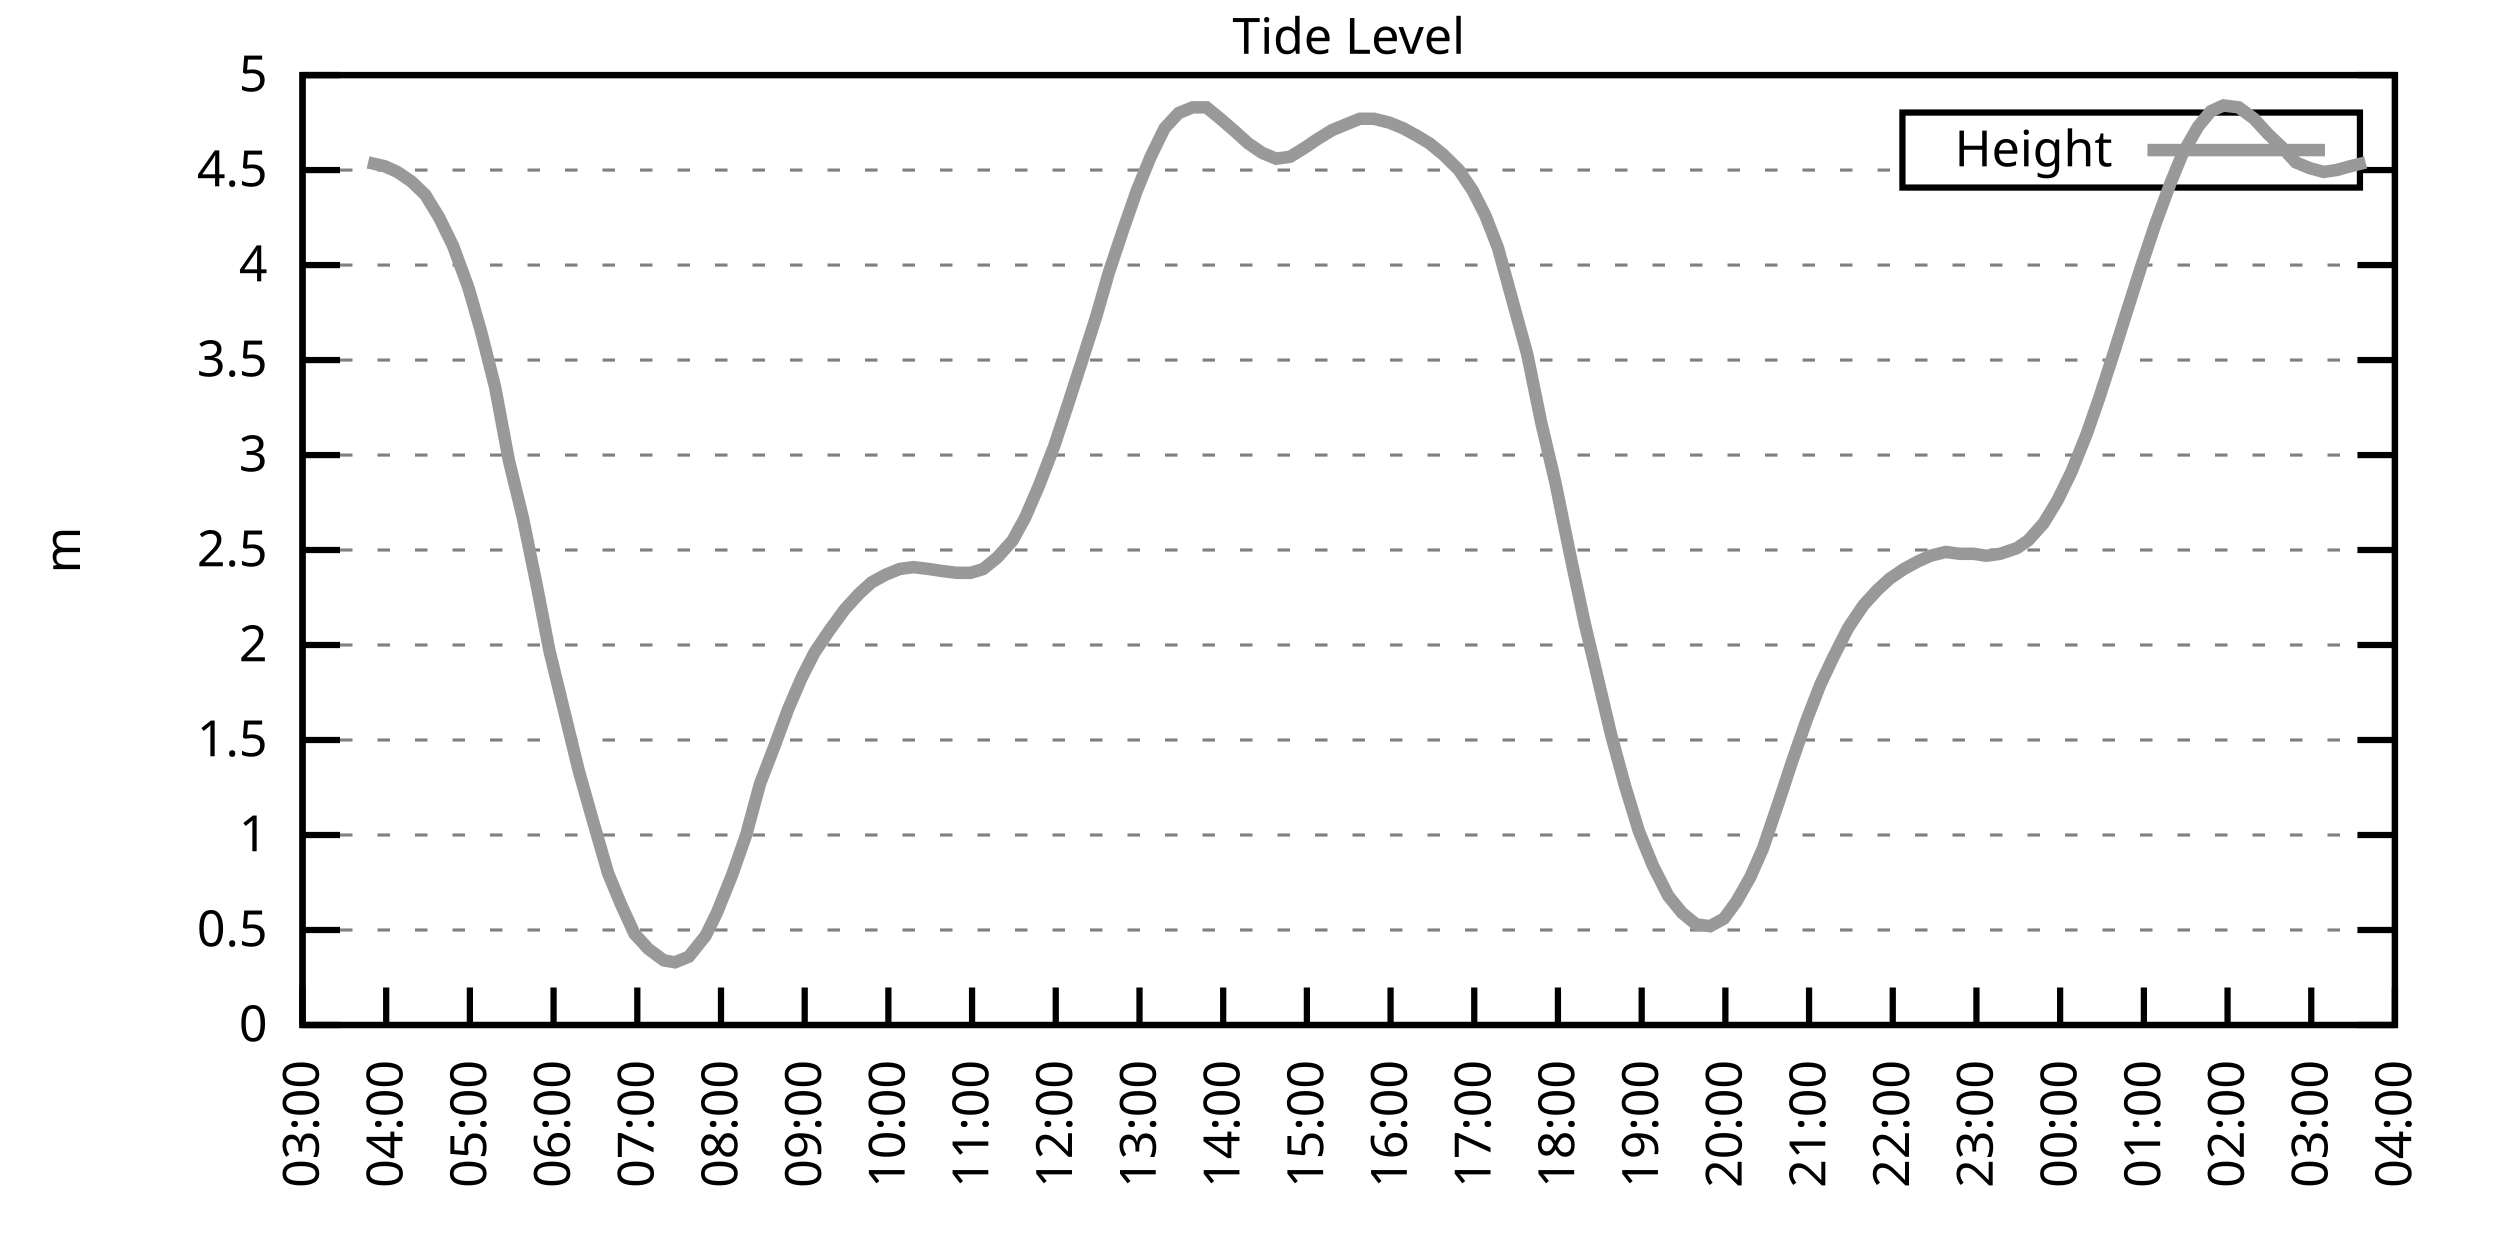
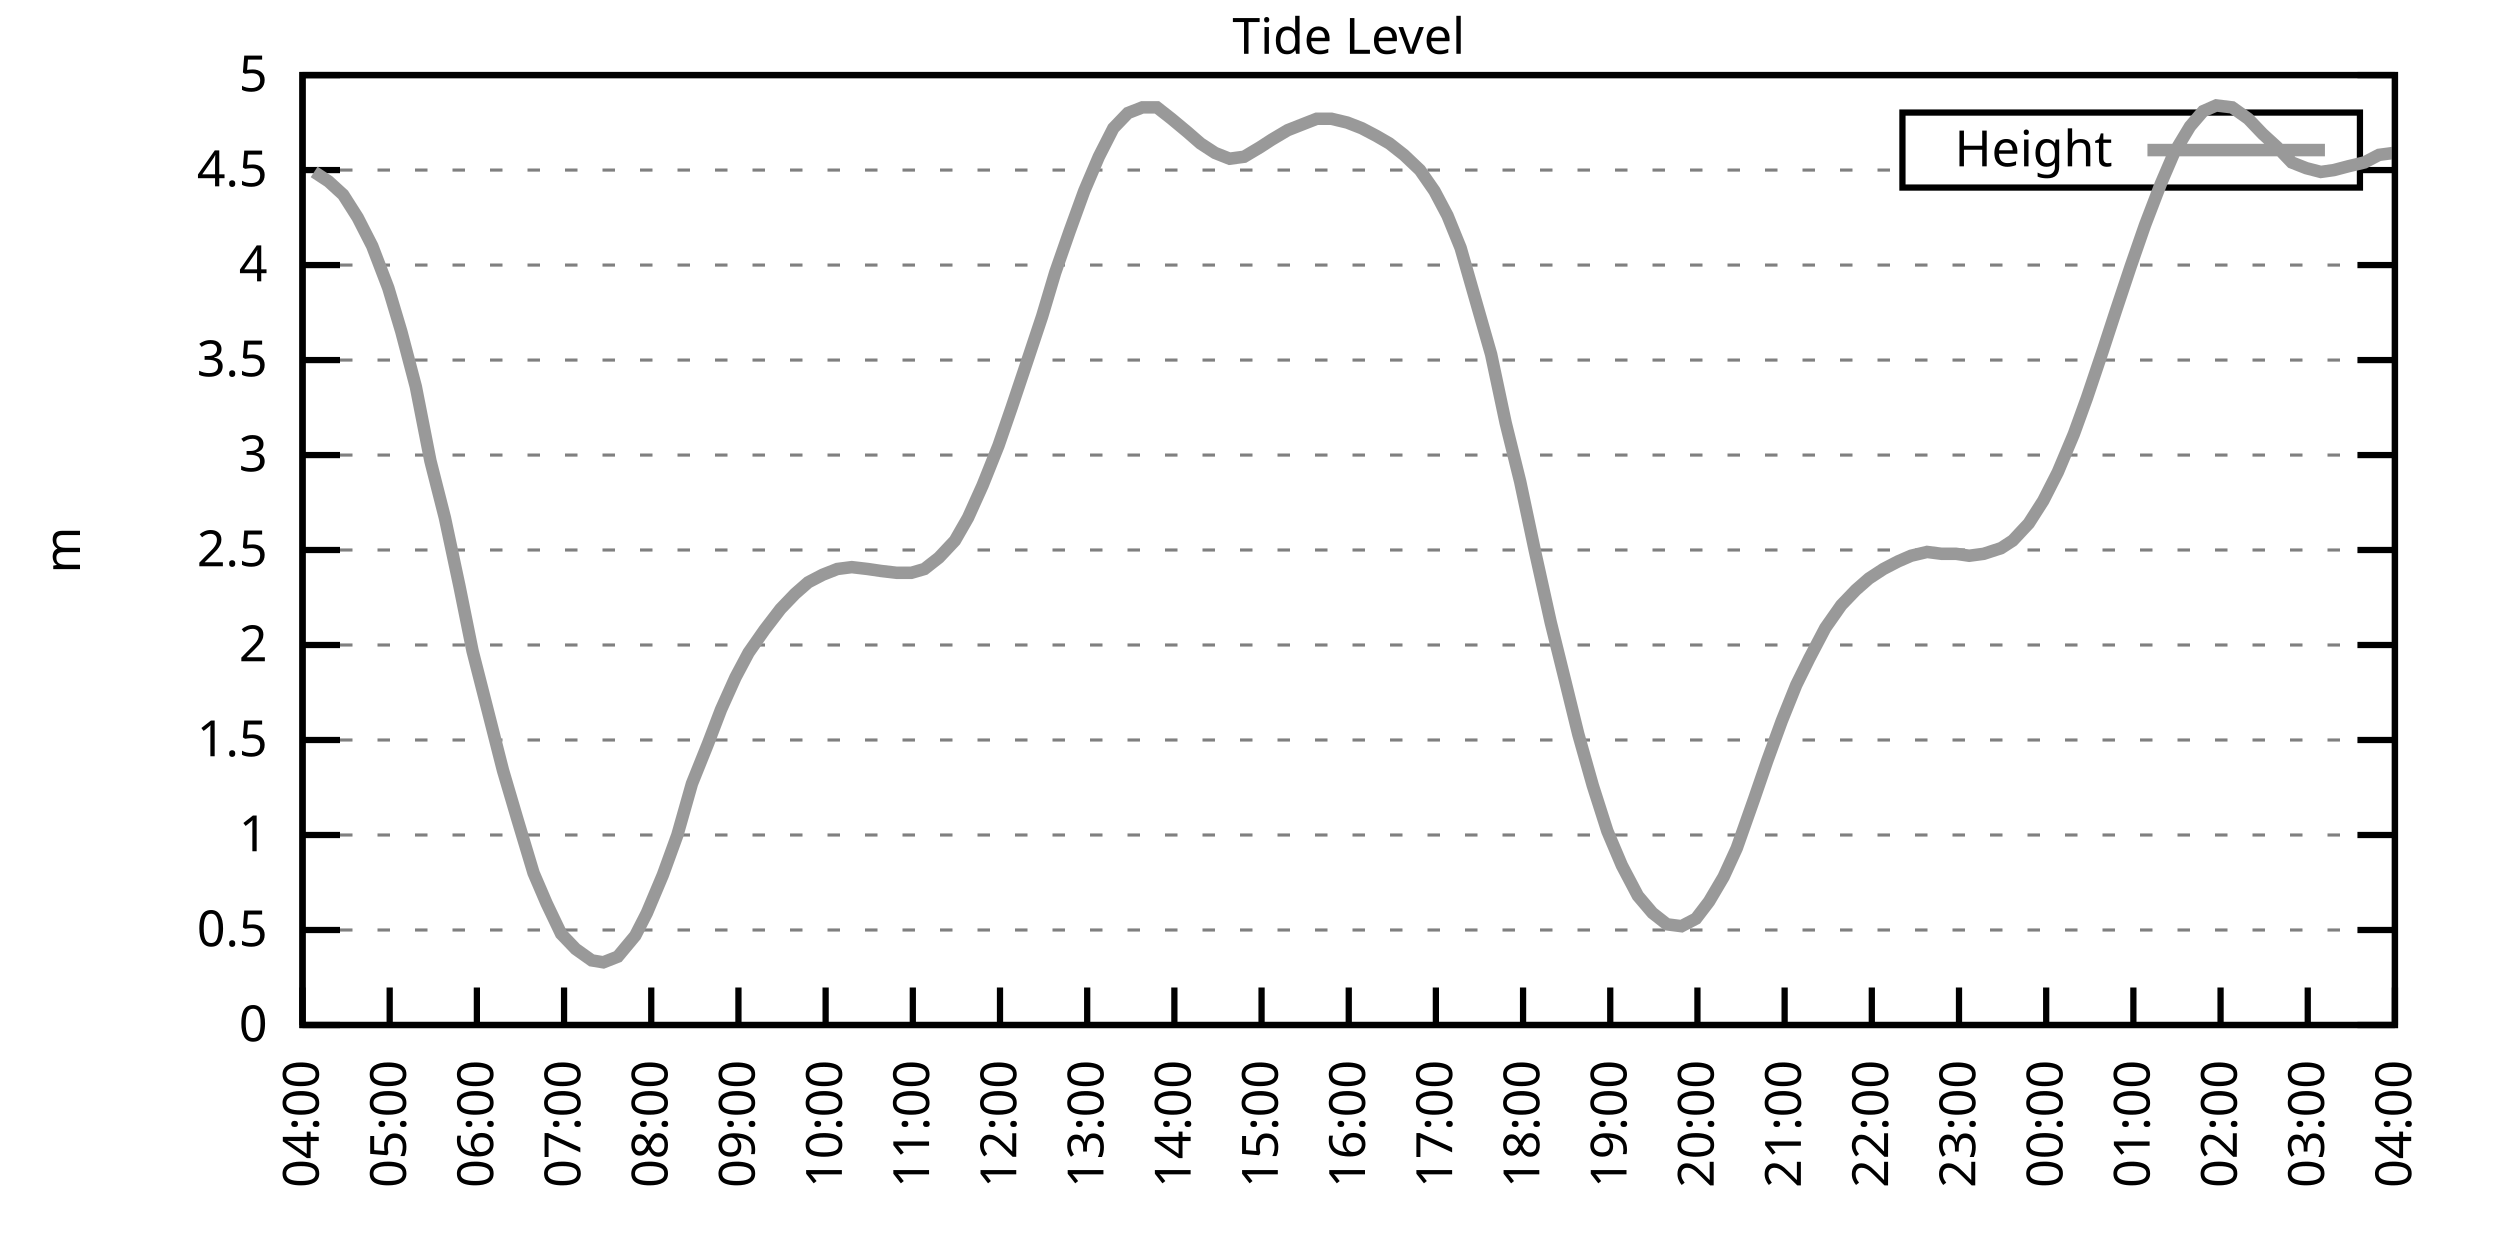
<svg xmlns="http://www.w3.org/2000/svg" xmlns:xlink="http://www.w3.org/1999/xlink" width="400" height="200" viewBox="0 0 400 200">
  <g id="gnuplot_canvas">
    <rect x="0" y="0" width="400" height="200" fill="none" />
    <defs>
      <circle id="gpDot" r="0.5" stroke-width="0.5" stroke="currentColor" />
      <path id="gpPt0" stroke-width="0.333" stroke="currentColor" d="M-1,0 h2 M0,-1 v2" />
      <path id="gpPt1" stroke-width="0.333" stroke="currentColor" d="M-1,-1 L1,1 M1,-1 L-1,1" />
      <path id="gpPt2" stroke-width="0.333" stroke="currentColor" d="M-1,0 L1,0 M0,-1 L0,1 M-1,-1 L1,1 M-1,1 L1,-1" />
      <rect id="gpPt3" stroke-width="0.333" stroke="currentColor" x="-1" y="-1" width="2" height="2" />
      <rect id="gpPt4" stroke-width="0.333" stroke="currentColor" fill="currentColor" x="-1" y="-1" width="2" height="2" />
      <circle id="gpPt5" stroke-width="0.333" stroke="currentColor" cx="0" cy="0" r="1" />
      <use xlink:href="#gpPt5" id="gpPt6" fill="currentColor" stroke="none" />
      <path id="gpPt7" stroke-width="0.333" stroke="currentColor" d="M0,-1.33 L-1.33,0.67 L1.33,0.67 z" />
      <use xlink:href="#gpPt7" id="gpPt8" fill="currentColor" stroke="none" />
      <use xlink:href="#gpPt7" id="gpPt9" stroke="currentColor" transform="rotate(180)" />
      <use xlink:href="#gpPt9" id="gpPt10" fill="currentColor" stroke="none" />
      <use xlink:href="#gpPt3" id="gpPt11" stroke="currentColor" transform="rotate(45)" />
      <use xlink:href="#gpPt11" id="gpPt12" fill="currentColor" stroke="none" />
      <path id="gpPt13" stroke-width="0.333" stroke="currentColor" d="M0,1.330 L1.265,0.411 L0.782,-1.067 L-0.782,-1.076 L-1.265,0.411 z" />
      <use xlink:href="#gpPt13" id="gpPt14" fill="currentColor" stroke="none" />
      <filter id="textbox" filterUnits="objectBoundingBox" x="0" y="0" height="1" width="1">
        <feFlood flood-color="white" flood-opacity="1" result="bgnd" />
        <feComposite in="SourceGraphic" in2="bgnd" operator="atop" />
      </filter>
      <filter id="greybox" filterUnits="objectBoundingBox" x="0" y="0" height="1" width="1">
        <feFlood flood-color="lightgrey" flood-opacity="1" result="grey" />
        <feComposite in="SourceGraphic" in2="grey" operator="atop" />
      </filter>
    </defs>
    <g fill="none" color="white" stroke="currentColor" stroke-width="1.00" stroke-linecap="butt" stroke-linejoin="miter">
</g>
    <g fill="none" color="black" stroke="currentColor" stroke-width="1.00" stroke-linecap="butt" stroke-linejoin="miter">
      <g stroke="none" shape-rendering="crispEdges">
        <polygon fill="rgb(255, 255, 255)" points="48.40,164.00 383.18,164.00 383.18,12.02 48.40,12.02 " />
      </g>
    </g>
    <g fill="none" color="black" stroke="currentColor" stroke-width="1.00" stroke-linecap="butt" stroke-linejoin="miter">
</g>
    <g fill="none" color="black" stroke="black" stroke-width="0.50" stroke-linecap="butt" stroke-linejoin="miter">
</g>
    <g fill="none" color="gray" stroke="currentColor" stroke-width="0.50" stroke-linecap="butt" stroke-linejoin="miter">
      <path stroke="gray" stroke-dasharray="2,4" class="gridline" d="M48.40,164.00 L383.19,164.00  " />
    </g>
    <g fill="none" color="gray" stroke="gray" stroke-width="1.00" stroke-linecap="butt" stroke-linejoin="miter">
</g>
    <g fill="none" color="black" stroke="currentColor" stroke-width="1.00" stroke-linecap="butt" stroke-linejoin="miter">
      <path stroke="black" d="M48.40,164.00 L54.40,164.00 M383.19,164.00 L377.19,164.00  " />
      <g transform="translate(42.80,166.60)" stroke="none" fill="black" font-family="Sans" font-size="8.00" text-anchor="end">
        <text>
          <tspan font-family="Sans"> 0</tspan>
        </text>
      </g>
    </g>
    <g fill="none" color="black" stroke="currentColor" stroke-width="1.00" stroke-linecap="butt" stroke-linejoin="miter">
</g>
    <g fill="none" color="black" stroke="black" stroke-width="0.50" stroke-linecap="butt" stroke-linejoin="miter">
</g>
    <g fill="none" color="gray" stroke="currentColor" stroke-width="0.50" stroke-linecap="butt" stroke-linejoin="miter">
      <path stroke="gray" stroke-dasharray="2,4" class="gridline" d="M48.40,148.80 L383.19,148.80  " />
    </g>
    <g fill="none" color="gray" stroke="gray" stroke-width="1.00" stroke-linecap="butt" stroke-linejoin="miter">
</g>
    <g fill="none" color="black" stroke="currentColor" stroke-width="1.00" stroke-linecap="butt" stroke-linejoin="miter">
      <path stroke="black" d="M48.40,148.80 L54.40,148.80 M383.19,148.80 L377.19,148.80  " />
      <g transform="translate(42.80,151.40)" stroke="none" fill="black" font-family="Sans" font-size="8.00" text-anchor="end">
        <text>
          <tspan font-family="Sans"> 0.5</tspan>
        </text>
      </g>
    </g>
    <g fill="none" color="black" stroke="currentColor" stroke-width="1.00" stroke-linecap="butt" stroke-linejoin="miter">
</g>
    <g fill="none" color="black" stroke="black" stroke-width="0.50" stroke-linecap="butt" stroke-linejoin="miter">
</g>
    <g fill="none" color="gray" stroke="currentColor" stroke-width="0.50" stroke-linecap="butt" stroke-linejoin="miter">
      <path stroke="gray" stroke-dasharray="2,4" class="gridline" d="M48.40,133.60 L383.19,133.60  " />
    </g>
    <g fill="none" color="gray" stroke="gray" stroke-width="1.00" stroke-linecap="butt" stroke-linejoin="miter">
</g>
    <g fill="none" color="black" stroke="currentColor" stroke-width="1.00" stroke-linecap="butt" stroke-linejoin="miter">
      <path stroke="black" d="M48.40,133.60 L54.40,133.60 M383.19,133.60 L377.19,133.60  " />
      <g transform="translate(42.80,136.20)" stroke="none" fill="black" font-family="Sans" font-size="8.00" text-anchor="end">
        <text>
          <tspan font-family="Sans"> 1</tspan>
        </text>
      </g>
    </g>
    <g fill="none" color="black" stroke="currentColor" stroke-width="1.00" stroke-linecap="butt" stroke-linejoin="miter">
</g>
    <g fill="none" color="black" stroke="black" stroke-width="0.50" stroke-linecap="butt" stroke-linejoin="miter">
</g>
    <g fill="none" color="gray" stroke="currentColor" stroke-width="0.50" stroke-linecap="butt" stroke-linejoin="miter">
      <path stroke="gray" stroke-dasharray="2,4" class="gridline" d="M48.40,118.40 L383.19,118.40  " />
    </g>
    <g fill="none" color="gray" stroke="gray" stroke-width="1.00" stroke-linecap="butt" stroke-linejoin="miter">
</g>
    <g fill="none" color="black" stroke="currentColor" stroke-width="1.00" stroke-linecap="butt" stroke-linejoin="miter">
      <path stroke="black" d="M48.40,118.40 L54.40,118.40 M383.19,118.40 L377.19,118.40  " />
      <g transform="translate(42.80,121.00)" stroke="none" fill="black" font-family="Sans" font-size="8.00" text-anchor="end">
        <text>
          <tspan font-family="Sans"> 1.5</tspan>
        </text>
      </g>
    </g>
    <g fill="none" color="black" stroke="currentColor" stroke-width="1.00" stroke-linecap="butt" stroke-linejoin="miter">
</g>
    <g fill="none" color="black" stroke="black" stroke-width="0.50" stroke-linecap="butt" stroke-linejoin="miter">
</g>
    <g fill="none" color="gray" stroke="currentColor" stroke-width="0.50" stroke-linecap="butt" stroke-linejoin="miter">
      <path stroke="gray" stroke-dasharray="2,4" class="gridline" d="M48.40,103.20 L383.19,103.20  " />
    </g>
    <g fill="none" color="gray" stroke="gray" stroke-width="1.00" stroke-linecap="butt" stroke-linejoin="miter">
</g>
    <g fill="none" color="black" stroke="currentColor" stroke-width="1.00" stroke-linecap="butt" stroke-linejoin="miter">
      <path stroke="black" d="M48.40,103.20 L54.40,103.20 M383.19,103.20 L377.19,103.20  " />
      <g transform="translate(42.80,105.80)" stroke="none" fill="black" font-family="Sans" font-size="8.00" text-anchor="end">
        <text>
          <tspan font-family="Sans"> 2</tspan>
        </text>
      </g>
    </g>
    <g fill="none" color="black" stroke="currentColor" stroke-width="1.00" stroke-linecap="butt" stroke-linejoin="miter">
</g>
    <g fill="none" color="black" stroke="black" stroke-width="0.50" stroke-linecap="butt" stroke-linejoin="miter">
</g>
    <g fill="none" color="gray" stroke="currentColor" stroke-width="0.50" stroke-linecap="butt" stroke-linejoin="miter">
      <path stroke="gray" stroke-dasharray="2,4" class="gridline" d="M48.40,88.00 L383.19,88.00  " />
    </g>
    <g fill="none" color="gray" stroke="gray" stroke-width="1.00" stroke-linecap="butt" stroke-linejoin="miter">
</g>
    <g fill="none" color="black" stroke="currentColor" stroke-width="1.00" stroke-linecap="butt" stroke-linejoin="miter">
      <path stroke="black" d="M48.40,88.00 L54.40,88.00 M383.19,88.00 L377.19,88.00  " />
      <g transform="translate(42.80,90.60)" stroke="none" fill="black" font-family="Sans" font-size="8.00" text-anchor="end">
        <text>
          <tspan font-family="Sans"> 2.5</tspan>
        </text>
      </g>
    </g>
    <g fill="none" color="black" stroke="currentColor" stroke-width="1.00" stroke-linecap="butt" stroke-linejoin="miter">
</g>
    <g fill="none" color="black" stroke="black" stroke-width="0.50" stroke-linecap="butt" stroke-linejoin="miter">
</g>
    <g fill="none" color="gray" stroke="currentColor" stroke-width="0.50" stroke-linecap="butt" stroke-linejoin="miter">
      <path stroke="gray" stroke-dasharray="2,4" class="gridline" d="M48.40,72.81 L383.19,72.81  " />
    </g>
    <g fill="none" color="gray" stroke="gray" stroke-width="1.00" stroke-linecap="butt" stroke-linejoin="miter">
</g>
    <g fill="none" color="black" stroke="currentColor" stroke-width="1.00" stroke-linecap="butt" stroke-linejoin="miter">
      <path stroke="black" d="M48.40,72.81 L54.40,72.81 M383.19,72.81 L377.19,72.81  " />
      <g transform="translate(42.80,75.41)" stroke="none" fill="black" font-family="Sans" font-size="8.00" text-anchor="end">
        <text>
          <tspan font-family="Sans"> 3</tspan>
        </text>
      </g>
    </g>
    <g fill="none" color="black" stroke="currentColor" stroke-width="1.00" stroke-linecap="butt" stroke-linejoin="miter">
</g>
    <g fill="none" color="black" stroke="black" stroke-width="0.50" stroke-linecap="butt" stroke-linejoin="miter">
</g>
    <g fill="none" color="gray" stroke="currentColor" stroke-width="0.50" stroke-linecap="butt" stroke-linejoin="miter">
      <path stroke="gray" stroke-dasharray="2,4" class="gridline" d="M48.40,57.61 L383.19,57.61  " />
    </g>
    <g fill="none" color="gray" stroke="gray" stroke-width="1.00" stroke-linecap="butt" stroke-linejoin="miter">
</g>
    <g fill="none" color="black" stroke="currentColor" stroke-width="1.00" stroke-linecap="butt" stroke-linejoin="miter">
      <path stroke="black" d="M48.40,57.61 L54.40,57.61 M383.19,57.61 L377.19,57.61  " />
      <g transform="translate(42.80,60.21)" stroke="none" fill="black" font-family="Sans" font-size="8.00" text-anchor="end">
        <text>
          <tspan font-family="Sans"> 3.5</tspan>
        </text>
      </g>
    </g>
    <g fill="none" color="black" stroke="currentColor" stroke-width="1.00" stroke-linecap="butt" stroke-linejoin="miter">
</g>
    <g fill="none" color="black" stroke="black" stroke-width="0.50" stroke-linecap="butt" stroke-linejoin="miter">
</g>
    <g fill="none" color="gray" stroke="currentColor" stroke-width="0.50" stroke-linecap="butt" stroke-linejoin="miter">
      <path stroke="gray" stroke-dasharray="2,4" class="gridline" d="M48.40,42.41 L383.19,42.41  " />
    </g>
    <g fill="none" color="gray" stroke="gray" stroke-width="1.00" stroke-linecap="butt" stroke-linejoin="miter">
</g>
    <g fill="none" color="black" stroke="currentColor" stroke-width="1.00" stroke-linecap="butt" stroke-linejoin="miter">
      <path stroke="black" d="M48.40,42.41 L54.40,42.41 M383.19,42.41 L377.19,42.41  " />
      <g transform="translate(42.80,45.01)" stroke="none" fill="black" font-family="Sans" font-size="8.00" text-anchor="end">
        <text>
          <tspan font-family="Sans"> 4</tspan>
        </text>
      </g>
    </g>
    <g fill="none" color="black" stroke="currentColor" stroke-width="1.00" stroke-linecap="butt" stroke-linejoin="miter">
</g>
    <g fill="none" color="black" stroke="black" stroke-width="0.50" stroke-linecap="butt" stroke-linejoin="miter">
</g>
    <g fill="none" color="gray" stroke="currentColor" stroke-width="0.50" stroke-linecap="butt" stroke-linejoin="miter">
      <path stroke="gray" stroke-dasharray="2,4" class="gridline" d="M48.40,27.21 L304.39,27.21 M377.59,27.21 L383.19,27.21  " />
    </g>
    <g fill="none" color="gray" stroke="gray" stroke-width="1.00" stroke-linecap="butt" stroke-linejoin="miter">
</g>
    <g fill="none" color="black" stroke="currentColor" stroke-width="1.00" stroke-linecap="butt" stroke-linejoin="miter">
      <path stroke="black" d="M48.40,27.21 L54.40,27.21 M383.19,27.21 L377.19,27.21  " />
      <g transform="translate(42.80,29.81)" stroke="none" fill="black" font-family="Sans" font-size="8.00" text-anchor="end">
        <text>
          <tspan font-family="Sans"> 4.5</tspan>
        </text>
      </g>
    </g>
    <g fill="none" color="black" stroke="currentColor" stroke-width="1.00" stroke-linecap="butt" stroke-linejoin="miter">
</g>
    <g fill="none" color="black" stroke="black" stroke-width="0.50" stroke-linecap="butt" stroke-linejoin="miter">
</g>
    <g fill="none" color="gray" stroke="currentColor" stroke-width="0.50" stroke-linecap="butt" stroke-linejoin="miter">
      <path stroke="gray" stroke-dasharray="2,4" class="gridline" d="M48.40,12.01 L383.19,12.01  " />
    </g>
    <g fill="none" color="gray" stroke="gray" stroke-width="1.00" stroke-linecap="butt" stroke-linejoin="miter">
</g>
    <g fill="none" color="black" stroke="currentColor" stroke-width="1.00" stroke-linecap="butt" stroke-linejoin="miter">
      <path stroke="black" d="M48.40,12.01 L54.40,12.01 M383.19,12.01 L377.19,12.01  " />
      <g transform="translate(42.80,14.61)" stroke="none" fill="black" font-family="Sans" font-size="8.00" text-anchor="end">
        <text>
          <tspan font-family="Sans"> 5</tspan>
        </text>
      </g>
    </g>
    <g fill="none" color="black" stroke="currentColor" stroke-width="1.00" stroke-linecap="butt" stroke-linejoin="miter">
      <path stroke="black" d="M48.40,164.00 L48.40,158.00  " />
      <g transform="translate(51.00,169.60) rotate(270.00)" stroke="none" fill="black" font-family="Sans" font-size="8.00" text-anchor="end">
        <text>
-           <tspan font-family="Sans">03:00</tspan>
-         </text>
-       </g>
-     </g>
-     <g fill="none" color="black" stroke="currentColor" stroke-width="1.00" stroke-linecap="butt" stroke-linejoin="miter">
-       <path stroke="black" d="M61.79,164.00 L61.79,158.00  " />
-       <g transform="translate(64.39,169.60) rotate(270.00)" stroke="none" fill="black" font-family="Sans" font-size="8.00" text-anchor="end">
-         <text>
          <tspan font-family="Sans">04:00</tspan>
        </text>
      </g>
    </g>
    <g fill="none" color="black" stroke="currentColor" stroke-width="1.00" stroke-linecap="butt" stroke-linejoin="miter">
-       <path stroke="black" d="M75.18,164.00 L75.18,158.00  " />
-       <g transform="translate(77.78,169.60) rotate(270.00)" stroke="none" fill="black" font-family="Sans" font-size="8.00" text-anchor="end">
+       <path stroke="black" d="M62.35,164.00 L62.35,158.00  " />
+       <g transform="translate(64.95,169.60) rotate(270.00)" stroke="none" fill="black" font-family="Sans" font-size="8.00" text-anchor="end">
        <text>
          <tspan font-family="Sans">05:00</tspan>
        </text>
      </g>
    </g>
    <g fill="none" color="black" stroke="currentColor" stroke-width="1.00" stroke-linecap="butt" stroke-linejoin="miter">
-       <path stroke="black" d="M88.57,164.00 L88.57,158.00  " />
-       <g transform="translate(91.17,169.60) rotate(270.00)" stroke="none" fill="black" font-family="Sans" font-size="8.00" text-anchor="end">
+       <path stroke="black" d="M76.30,164.00 L76.30,158.00  " />
+       <g transform="translate(78.90,169.60) rotate(270.00)" stroke="none" fill="black" font-family="Sans" font-size="8.00" text-anchor="end">
        <text>
          <tspan font-family="Sans">06:00</tspan>
        </text>
      </g>
    </g>
    <g fill="none" color="black" stroke="currentColor" stroke-width="1.00" stroke-linecap="butt" stroke-linejoin="miter">
-       <path stroke="black" d="M101.97,164.00 L101.97,158.00  " />
-       <g transform="translate(104.57,169.60) rotate(270.00)" stroke="none" fill="black" font-family="Sans" font-size="8.00" text-anchor="end">
+       <path stroke="black" d="M90.25,164.00 L90.25,158.00  " />
+       <g transform="translate(92.85,169.60) rotate(270.00)" stroke="none" fill="black" font-family="Sans" font-size="8.00" text-anchor="end">
        <text>
          <tspan font-family="Sans">07:00</tspan>
        </text>
      </g>
    </g>
    <g fill="none" color="black" stroke="currentColor" stroke-width="1.00" stroke-linecap="butt" stroke-linejoin="miter">
-       <path stroke="black" d="M115.36,164.00 L115.36,158.00  " />
-       <g transform="translate(117.96,169.60) rotate(270.00)" stroke="none" fill="black" font-family="Sans" font-size="8.00" text-anchor="end">
+       <path stroke="black" d="M104.20,164.00 L104.20,158.00  " />
+       <g transform="translate(106.80,169.60) rotate(270.00)" stroke="none" fill="black" font-family="Sans" font-size="8.00" text-anchor="end">
        <text>
          <tspan font-family="Sans">08:00</tspan>
        </text>
      </g>
    </g>
    <g fill="none" color="black" stroke="currentColor" stroke-width="1.00" stroke-linecap="butt" stroke-linejoin="miter">
-       <path stroke="black" d="M128.75,164.00 L128.75,158.00  " />
-       <g transform="translate(131.35,169.60) rotate(270.00)" stroke="none" fill="black" font-family="Sans" font-size="8.00" text-anchor="end">
+       <path stroke="black" d="M118.15,164.00 L118.15,158.00  " />
+       <g transform="translate(120.75,169.60) rotate(270.00)" stroke="none" fill="black" font-family="Sans" font-size="8.00" text-anchor="end">
        <text>
          <tspan font-family="Sans">09:00</tspan>
        </text>
      </g>
    </g>
    <g fill="none" color="black" stroke="currentColor" stroke-width="1.00" stroke-linecap="butt" stroke-linejoin="miter">
-       <path stroke="black" d="M142.14,164.00 L142.14,158.00  " />
-       <g transform="translate(144.74,169.60) rotate(270.00)" stroke="none" fill="black" font-family="Sans" font-size="8.00" text-anchor="end">
+       <path stroke="black" d="M132.10,164.00 L132.10,158.00  " />
+       <g transform="translate(134.70,169.60) rotate(270.00)" stroke="none" fill="black" font-family="Sans" font-size="8.00" text-anchor="end">
        <text>
          <tspan font-family="Sans">10:00</tspan>
        </text>
      </g>
    </g>
    <g fill="none" color="black" stroke="currentColor" stroke-width="1.00" stroke-linecap="butt" stroke-linejoin="miter">
-       <path stroke="black" d="M155.53,164.00 L155.53,158.00  " />
-       <g transform="translate(158.13,169.60) rotate(270.00)" stroke="none" fill="black" font-family="Sans" font-size="8.00" text-anchor="end">
+       <path stroke="black" d="M146.05,164.00 L146.05,158.00  " />
+       <g transform="translate(148.65,169.60) rotate(270.00)" stroke="none" fill="black" font-family="Sans" font-size="8.00" text-anchor="end">
        <text>
          <tspan font-family="Sans">11:00</tspan>
        </text>
      </g>
    </g>
    <g fill="none" color="black" stroke="currentColor" stroke-width="1.00" stroke-linecap="butt" stroke-linejoin="miter">
-       <path stroke="black" d="M168.92,164.00 L168.92,158.00  " />
-       <g transform="translate(171.52,169.60) rotate(270.00)" stroke="none" fill="black" font-family="Sans" font-size="8.00" text-anchor="end">
+       <path stroke="black" d="M160.00,164.00 L160.00,158.00  " />
+       <g transform="translate(162.60,169.60) rotate(270.00)" stroke="none" fill="black" font-family="Sans" font-size="8.00" text-anchor="end">
        <text>
          <tspan font-family="Sans">12:00</tspan>
        </text>
      </g>
    </g>
    <g fill="none" color="black" stroke="currentColor" stroke-width="1.00" stroke-linecap="butt" stroke-linejoin="miter">
-       <path stroke="black" d="M182.32,164.00 L182.32,158.00  " />
-       <g transform="translate(184.92,169.60) rotate(270.00)" stroke="none" fill="black" font-family="Sans" font-size="8.00" text-anchor="end">
+       <path stroke="black" d="M173.95,164.00 L173.95,158.00  " />
+       <g transform="translate(176.55,169.60) rotate(270.00)" stroke="none" fill="black" font-family="Sans" font-size="8.00" text-anchor="end">
        <text>
          <tspan font-family="Sans">13:00</tspan>
        </text>
      </g>
    </g>
    <g fill="none" color="black" stroke="currentColor" stroke-width="1.00" stroke-linecap="butt" stroke-linejoin="miter">
-       <path stroke="black" d="M195.71,164.00 L195.71,158.00  " />
-       <g transform="translate(198.31,169.60) rotate(270.00)" stroke="none" fill="black" font-family="Sans" font-size="8.00" text-anchor="end">
+       <path stroke="black" d="M187.90,164.00 L187.90,158.00  " />
+       <g transform="translate(190.50,169.60) rotate(270.00)" stroke="none" fill="black" font-family="Sans" font-size="8.00" text-anchor="end">
        <text>
          <tspan font-family="Sans">14:00</tspan>
        </text>
      </g>
    </g>
    <g fill="none" color="black" stroke="currentColor" stroke-width="1.00" stroke-linecap="butt" stroke-linejoin="miter">
-       <path stroke="black" d="M209.10,164.00 L209.10,158.00  " />
-       <g transform="translate(211.70,169.60) rotate(270.00)" stroke="none" fill="black" font-family="Sans" font-size="8.00" text-anchor="end">
+       <path stroke="black" d="M201.85,164.00 L201.85,158.00  " />
+       <g transform="translate(204.45,169.60) rotate(270.00)" stroke="none" fill="black" font-family="Sans" font-size="8.00" text-anchor="end">
        <text>
          <tspan font-family="Sans">15:00</tspan>
        </text>
      </g>
    </g>
    <g fill="none" color="black" stroke="currentColor" stroke-width="1.00" stroke-linecap="butt" stroke-linejoin="miter">
-       <path stroke="black" d="M222.49,164.00 L222.49,158.00  " />
-       <g transform="translate(225.09,169.60) rotate(270.00)" stroke="none" fill="black" font-family="Sans" font-size="8.00" text-anchor="end">
+       <path stroke="black" d="M215.80,164.00 L215.80,158.00  " />
+       <g transform="translate(218.40,169.60) rotate(270.00)" stroke="none" fill="black" font-family="Sans" font-size="8.00" text-anchor="end">
        <text>
          <tspan font-family="Sans">16:00</tspan>
        </text>
      </g>
    </g>
    <g fill="none" color="black" stroke="currentColor" stroke-width="1.00" stroke-linecap="butt" stroke-linejoin="miter">
-       <path stroke="black" d="M235.88,164.00 L235.88,158.00  " />
-       <g transform="translate(238.48,169.60) rotate(270.00)" stroke="none" fill="black" font-family="Sans" font-size="8.00" text-anchor="end">
+       <path stroke="black" d="M229.74,164.00 L229.74,158.00  " />
+       <g transform="translate(232.34,169.60) rotate(270.00)" stroke="none" fill="black" font-family="Sans" font-size="8.00" text-anchor="end">
        <text>
          <tspan font-family="Sans">17:00</tspan>
        </text>
      </g>
    </g>
    <g fill="none" color="black" stroke="currentColor" stroke-width="1.00" stroke-linecap="butt" stroke-linejoin="miter">
-       <path stroke="black" d="M249.27,164.00 L249.27,158.00  " />
-       <g transform="translate(251.87,169.60) rotate(270.00)" stroke="none" fill="black" font-family="Sans" font-size="8.00" text-anchor="end">
+       <path stroke="black" d="M243.69,164.00 L243.69,158.00  " />
+       <g transform="translate(246.29,169.60) rotate(270.00)" stroke="none" fill="black" font-family="Sans" font-size="8.00" text-anchor="end">
        <text>
          <tspan font-family="Sans">18:00</tspan>
        </text>
      </g>
    </g>
    <g fill="none" color="black" stroke="currentColor" stroke-width="1.00" stroke-linecap="butt" stroke-linejoin="miter">
-       <path stroke="black" d="M262.67,164.00 L262.67,158.00  " />
-       <g transform="translate(265.27,169.60) rotate(270.00)" stroke="none" fill="black" font-family="Sans" font-size="8.00" text-anchor="end">
+       <path stroke="black" d="M257.64,164.00 L257.64,158.00  " />
+       <g transform="translate(260.24,169.60) rotate(270.00)" stroke="none" fill="black" font-family="Sans" font-size="8.00" text-anchor="end">
        <text>
          <tspan font-family="Sans">19:00</tspan>
        </text>
      </g>
    </g>
    <g fill="none" color="black" stroke="currentColor" stroke-width="1.00" stroke-linecap="butt" stroke-linejoin="miter">
-       <path stroke="black" d="M276.06,164.00 L276.06,158.00  " />
-       <g transform="translate(278.66,169.60) rotate(270.00)" stroke="none" fill="black" font-family="Sans" font-size="8.00" text-anchor="end">
+       <path stroke="black" d="M271.59,164.00 L271.59,158.00  " />
+       <g transform="translate(274.19,169.60) rotate(270.00)" stroke="none" fill="black" font-family="Sans" font-size="8.00" text-anchor="end">
        <text>
          <tspan font-family="Sans">20:00</tspan>
        </text>
      </g>
    </g>
    <g fill="none" color="black" stroke="currentColor" stroke-width="1.00" stroke-linecap="butt" stroke-linejoin="miter">
-       <path stroke="black" d="M289.45,164.00 L289.45,158.00  " />
-       <g transform="translate(292.05,169.60) rotate(270.00)" stroke="none" fill="black" font-family="Sans" font-size="8.00" text-anchor="end">
+       <path stroke="black" d="M285.54,164.00 L285.54,158.00  " />
+       <g transform="translate(288.14,169.60) rotate(270.00)" stroke="none" fill="black" font-family="Sans" font-size="8.00" text-anchor="end">
        <text>
          <tspan font-family="Sans">21:00</tspan>
        </text>
      </g>
    </g>
    <g fill="none" color="black" stroke="currentColor" stroke-width="1.00" stroke-linecap="butt" stroke-linejoin="miter">
-       <path stroke="black" d="M302.84,164.00 L302.84,158.00  " />
-       <g transform="translate(305.44,169.60) rotate(270.00)" stroke="none" fill="black" font-family="Sans" font-size="8.00" text-anchor="end">
+       <path stroke="black" d="M299.49,164.00 L299.49,158.00  " />
+       <g transform="translate(302.09,169.60) rotate(270.00)" stroke="none" fill="black" font-family="Sans" font-size="8.00" text-anchor="end">
        <text>
          <tspan font-family="Sans">22:00</tspan>
        </text>
      </g>
    </g>
    <g fill="none" color="black" stroke="currentColor" stroke-width="1.00" stroke-linecap="butt" stroke-linejoin="miter">
-       <path stroke="black" d="M316.23,164.00 L316.23,158.00  " />
-       <g transform="translate(318.83,169.60) rotate(270.00)" stroke="none" fill="black" font-family="Sans" font-size="8.00" text-anchor="end">
+       <path stroke="black" d="M313.44,164.00 L313.44,158.00  " />
+       <g transform="translate(316.04,169.60) rotate(270.00)" stroke="none" fill="black" font-family="Sans" font-size="8.00" text-anchor="end">
        <text>
          <tspan font-family="Sans">23:00</tspan>
        </text>
      </g>
    </g>
    <g fill="none" color="black" stroke="currentColor" stroke-width="1.00" stroke-linecap="butt" stroke-linejoin="miter">
-       <path stroke="black" d="M329.62,164.00 L329.62,158.00  " />
-       <g transform="translate(332.22,169.60) rotate(270.00)" stroke="none" fill="black" font-family="Sans" font-size="8.00" text-anchor="end">
+       <path stroke="black" d="M327.39,164.00 L327.39,158.00  " />
+       <g transform="translate(329.99,169.60) rotate(270.00)" stroke="none" fill="black" font-family="Sans" font-size="8.00" text-anchor="end">
        <text>
          <tspan font-family="Sans">00:00</tspan>
        </text>
      </g>
    </g>
    <g fill="none" color="black" stroke="currentColor" stroke-width="1.00" stroke-linecap="butt" stroke-linejoin="miter">
-       <path stroke="black" d="M343.02,164.00 L343.02,158.00  " />
-       <g transform="translate(345.62,169.60) rotate(270.00)" stroke="none" fill="black" font-family="Sans" font-size="8.00" text-anchor="end">
+       <path stroke="black" d="M341.34,164.00 L341.34,158.00  " />
+       <g transform="translate(343.94,169.60) rotate(270.00)" stroke="none" fill="black" font-family="Sans" font-size="8.00" text-anchor="end">
        <text>
          <tspan font-family="Sans">01:00</tspan>
        </text>
      </g>
    </g>
    <g fill="none" color="black" stroke="currentColor" stroke-width="1.00" stroke-linecap="butt" stroke-linejoin="miter">
-       <path stroke="black" d="M356.41,164.00 L356.41,158.00  " />
-       <g transform="translate(359.01,169.60) rotate(270.00)" stroke="none" fill="black" font-family="Sans" font-size="8.00" text-anchor="end">
+       <path stroke="black" d="M355.29,164.00 L355.29,158.00  " />
+       <g transform="translate(357.89,169.60) rotate(270.00)" stroke="none" fill="black" font-family="Sans" font-size="8.00" text-anchor="end">
        <text>
          <tspan font-family="Sans">02:00</tspan>
        </text>
      </g>
    </g>
    <g fill="none" color="black" stroke="currentColor" stroke-width="1.00" stroke-linecap="butt" stroke-linejoin="miter">
-       <path stroke="black" d="M369.80,164.00 L369.80,158.00  " />
-       <g transform="translate(372.40,169.60) rotate(270.00)" stroke="none" fill="black" font-family="Sans" font-size="8.00" text-anchor="end">
+       <path stroke="black" d="M369.24,164.00 L369.24,158.00  " />
+       <g transform="translate(371.84,169.60) rotate(270.00)" stroke="none" fill="black" font-family="Sans" font-size="8.00" text-anchor="end">
        <text>
          <tspan font-family="Sans">03:00</tspan>
        </text>
      </g>
    </g>
    <g fill="none" color="black" stroke="currentColor" stroke-width="1.00" stroke-linecap="butt" stroke-linejoin="miter">
      <path stroke="black" d="M383.19,164.00 L383.19,158.00  " />
      <g transform="translate(385.79,169.60) rotate(270.00)" stroke="none" fill="black" font-family="Sans" font-size="8.00" text-anchor="end">
        <text>
          <tspan font-family="Sans">04:00</tspan>
        </text>
      </g>
    </g>
    <g fill="none" color="black" stroke="currentColor" stroke-width="1.00" stroke-linecap="butt" stroke-linejoin="miter">
</g>
    <g fill="none" color="black" stroke="currentColor" stroke-width="1.00" stroke-linecap="butt" stroke-linejoin="miter">
      <path stroke="black" d="M48.40,12.01 L48.40,164.00 L383.19,164.00 L383.19,12.01 L48.40,12.01 Z  " />
    </g>
    <g fill="none" color="black" stroke="currentColor" stroke-width="1.00" stroke-linecap="butt" stroke-linejoin="miter">
</g>
    <g fill="none" color="black" stroke="currentColor" stroke-width="1.00" stroke-linecap="butt" stroke-linejoin="miter">
      <path stroke="black" d="M304.39,30.01 L304.39,18.01 L377.59,18.01 L377.59,30.01 L304.39,30.01 Z  " />
    </g>
    <g id="Tide_level_plot_1">
      <g fill="none" color="white" stroke="black" stroke-width="2.00" stroke-linecap="butt" stroke-linejoin="miter">
</g>
      <g fill="none" color="black" stroke="currentColor" stroke-width="2.00" stroke-linecap="butt" stroke-linejoin="miter">
        <g transform="translate(337.99,26.61)" stroke="none" fill="black" font-family="Sans" font-size="8.00" text-anchor="end">
          <text>
            <tspan font-family="Sans">Height</tspan>
          </text>
        </g>
      </g>
      <g fill="none" color="black" stroke="currentColor" stroke-width="2.00" stroke-linecap="butt" stroke-linejoin="miter">
-         <path stroke="rgb(153, 153, 153)" d="M343.59,24.01 L371.99,24.01 M58.89,25.99 L61.57,26.60 L63.58,27.51 L65.81,29.03 L68.04,31.16 L70.27,34.81   L72.50,39.37 L74.96,46.06 L76.97,53.05 L79.20,61.86 L81.43,73.72 L83.66,82.84 L85.90,93.78 L87.91,104.12   L90.36,114.15 L92.59,123.27 L94.82,131.17 L97.28,139.68 L99.29,144.55 L101.52,149.41 L103.75,151.84 L106.21,153.66   L107.99,153.97 L110.22,153.06 L112.90,149.71 L114.69,146.07 L117.14,139.99 L119.38,133.60 L121.61,125.39 L124.06,119.01   L126.07,113.54 L128.30,108.37 L130.31,104.42 L132.77,100.77 L135.22,97.43 L137.45,95.00 L139.46,93.17 L141.69,91.96   L143.93,91.04 L146.16,90.74 L148.61,91.04 L150.62,91.35 L153.08,91.65 L155.31,91.65 L157.32,91.04 L159.55,89.22   L162.01,86.49 L164.01,82.84 L166.25,77.67 L168.70,71.29 L170.71,65.21 L173.17,57.61 L175.40,50.62 L177.41,43.62   L179.64,36.94 L181.87,30.55 L184.10,25.08 L186.33,20.52 L188.57,18.09 L190.80,17.18 L193.03,17.18 L195.26,19.00   L197.72,21.13 L199.73,22.95 L201.96,24.47 L204.19,25.39 L206.42,25.08 L208.88,23.56 L210.66,22.35 L213.12,20.83   L215.35,19.91 L217.58,19.00 L219.81,19.00 L222.27,19.61 L224.50,20.52 L226.73,21.74 L228.74,22.95 L230.97,24.78   L233.43,27.21 L235.66,30.55 L237.67,34.50 L239.68,39.67 L244.36,56.70 L246.60,67.64 L248.83,77.06 L251.06,88.00   L253.51,99.56 L255.75,108.98 L257.76,117.49 L259.99,125.70 L262.22,132.99 L264.45,138.47 L266.91,143.33 L269.14,146.07   L271.37,147.89 L273.60,148.19 L275.83,146.98 L277.84,144.24 L280.07,140.29 L282.08,135.73 L284.76,127.83 L286.77,121.75   L289.00,115.36 L291.23,109.59 L293.24,105.33 L295.70,100.47 L298.15,96.82 L300.39,94.39 L302.39,92.56 L304.63,91.04   L306.86,89.83 L308.87,88.92 L311.32,88.31 L313.55,88.61 L315.79,88.61 L317.79,88.92 L320.03,88.61 L322.70,87.70   L324.49,86.49 L326.95,83.75 L329.18,80.10 L331.41,75.54 L333.86,69.46 L335.87,63.69 L338.33,56.09 L340.34,49.70   L342.57,42.71 L344.80,36.02 L347.26,29.34 L349.26,24.47 L351.72,20.22 L353.73,17.79 L355.74,16.87 L358.19,17.18   L360.65,19.00 L362.88,21.43 L365.11,23.56 L367.34,25.99 L369.58,26.91 L371.81,27.51 L373.82,27.21 L376.05,26.60   L378.50,25.99  " />
+         <path stroke="rgb(153, 153, 153)" d="M343.59,24.01 L371.99,24.01 M50.26,27.51 L52.58,29.03 L54.91,31.16 L57.23,34.81 L59.56,39.37 L62.12,46.06   L64.21,53.05 L66.53,61.86 L68.86,73.72 L71.18,82.84 L73.51,93.78 L75.60,104.12 L78.16,114.15 L80.48,123.27   L82.81,131.17 L85.37,139.68 L87.46,144.55 L89.78,149.41 L92.11,151.84 L94.67,153.66 L96.53,153.97 L98.85,153.06   L101.64,149.71 L103.50,146.07 L106.06,139.99 L108.38,133.60 L110.71,125.39 L113.27,119.01 L115.36,113.54 L117.68,108.37   L119.78,104.42 L122.33,100.77 L124.89,97.43 L127.22,95.00 L129.31,93.17 L131.63,91.96 L133.96,91.04 L136.28,90.74   L138.84,91.04 L140.93,91.35 L143.49,91.65 L145.81,91.65 L147.91,91.04 L150.23,89.22 L152.79,86.49 L154.88,82.84   L157.21,77.67 L159.76,71.29 L161.86,65.21 L164.41,57.61 L166.74,50.62 L168.83,43.62 L171.16,36.94 L173.48,30.55   L175.81,25.08 L178.13,20.52 L180.46,18.09 L182.78,17.18 L185.11,17.18 L187.43,19.00 L189.99,21.13 L192.08,22.95   L194.41,24.47 L196.73,25.39 L199.06,25.08 L201.61,23.56 L203.47,22.35 L206.03,20.83 L208.36,19.91 L210.68,19.00   L213.01,19.00 L215.56,19.61 L217.89,20.52 L220.21,21.74 L222.30,22.95 L224.63,24.78 L227.19,27.21 L229.51,30.55   L231.60,34.50 L233.70,39.67 L238.58,56.70 L240.90,67.64 L243.23,77.06 L245.55,88.00 L248.11,99.56 L250.44,108.98   L252.53,117.49 L254.85,125.70 L257.18,132.99 L259.50,138.47 L262.06,143.33 L264.39,146.07 L266.71,147.89 L269.04,148.19   L271.36,146.98 L273.45,144.24 L275.78,140.29 L277.87,135.73 L280.66,127.83 L282.75,121.75 L285.08,115.36 L287.40,109.59   L289.50,105.33 L292.05,100.47 L294.61,96.82 L296.94,94.39 L299.03,92.56 L301.35,91.04 L303.68,89.83 L305.77,88.92   L308.33,88.31 L310.65,88.61 L312.98,88.61 L315.07,88.92 L317.39,88.61 L320.18,87.70 L322.04,86.49 L324.60,83.75   L326.93,80.10 L329.25,75.54 L331.81,69.46 L333.90,63.69 L336.46,56.09 L338.55,49.70 L340.88,42.71 L343.20,36.02   L345.76,29.34 L347.85,24.47 L350.41,20.22 L352.50,17.79 L354.59,16.87 L357.15,17.18 L359.71,19.00 L362.03,21.43   L364.36,23.56 L366.68,25.99 L369.01,26.91 L371.33,27.51 L373.43,27.21 L375.75,26.60 L378.31,25.99 L380.63,24.78   L382.96,24.47  " />
      </g>
    </g>
    <g fill="none" color="black" stroke="currentColor" stroke-width="2.00" stroke-linecap="butt" stroke-linejoin="miter">
</g>
    <g fill="none" color="black" stroke="black" stroke-width="1.00" stroke-linecap="butt" stroke-linejoin="miter">
</g>
    <g fill="none" color="black" stroke="currentColor" stroke-width="1.00" stroke-linecap="butt" stroke-linejoin="miter">
      <path stroke="black" d="M48.40,12.01 L48.40,164.00 L383.19,164.00 L383.19,12.01 L48.40,12.01 Z  " />
      <g transform="translate(12.80,88.01) rotate(270.00)" stroke="none" fill="black" font-family="Sans" font-size="8.00" text-anchor="middle">
        <text>
          <tspan font-family="Sans">m</tspan>
        </text>
      </g>
    </g>
    <g fill="none" color="black" stroke="currentColor" stroke-width="1.00" stroke-linecap="butt" stroke-linejoin="miter">
</g>
    <g fill="none" color="black" stroke="currentColor" stroke-width="1.00" stroke-linecap="butt" stroke-linejoin="miter">
      <g transform="translate(215.79,8.61)" stroke="none" fill="black" font-family="Sans" font-size="8.00" text-anchor="middle">
        <text>
          <tspan font-family="Sans">Tide Level</tspan>
        </text>
      </g>
    </g>
    <g fill="none" color="black" stroke="currentColor" stroke-width="1.00" stroke-linecap="butt" stroke-linejoin="miter">
</g>
  </g>
</svg>
